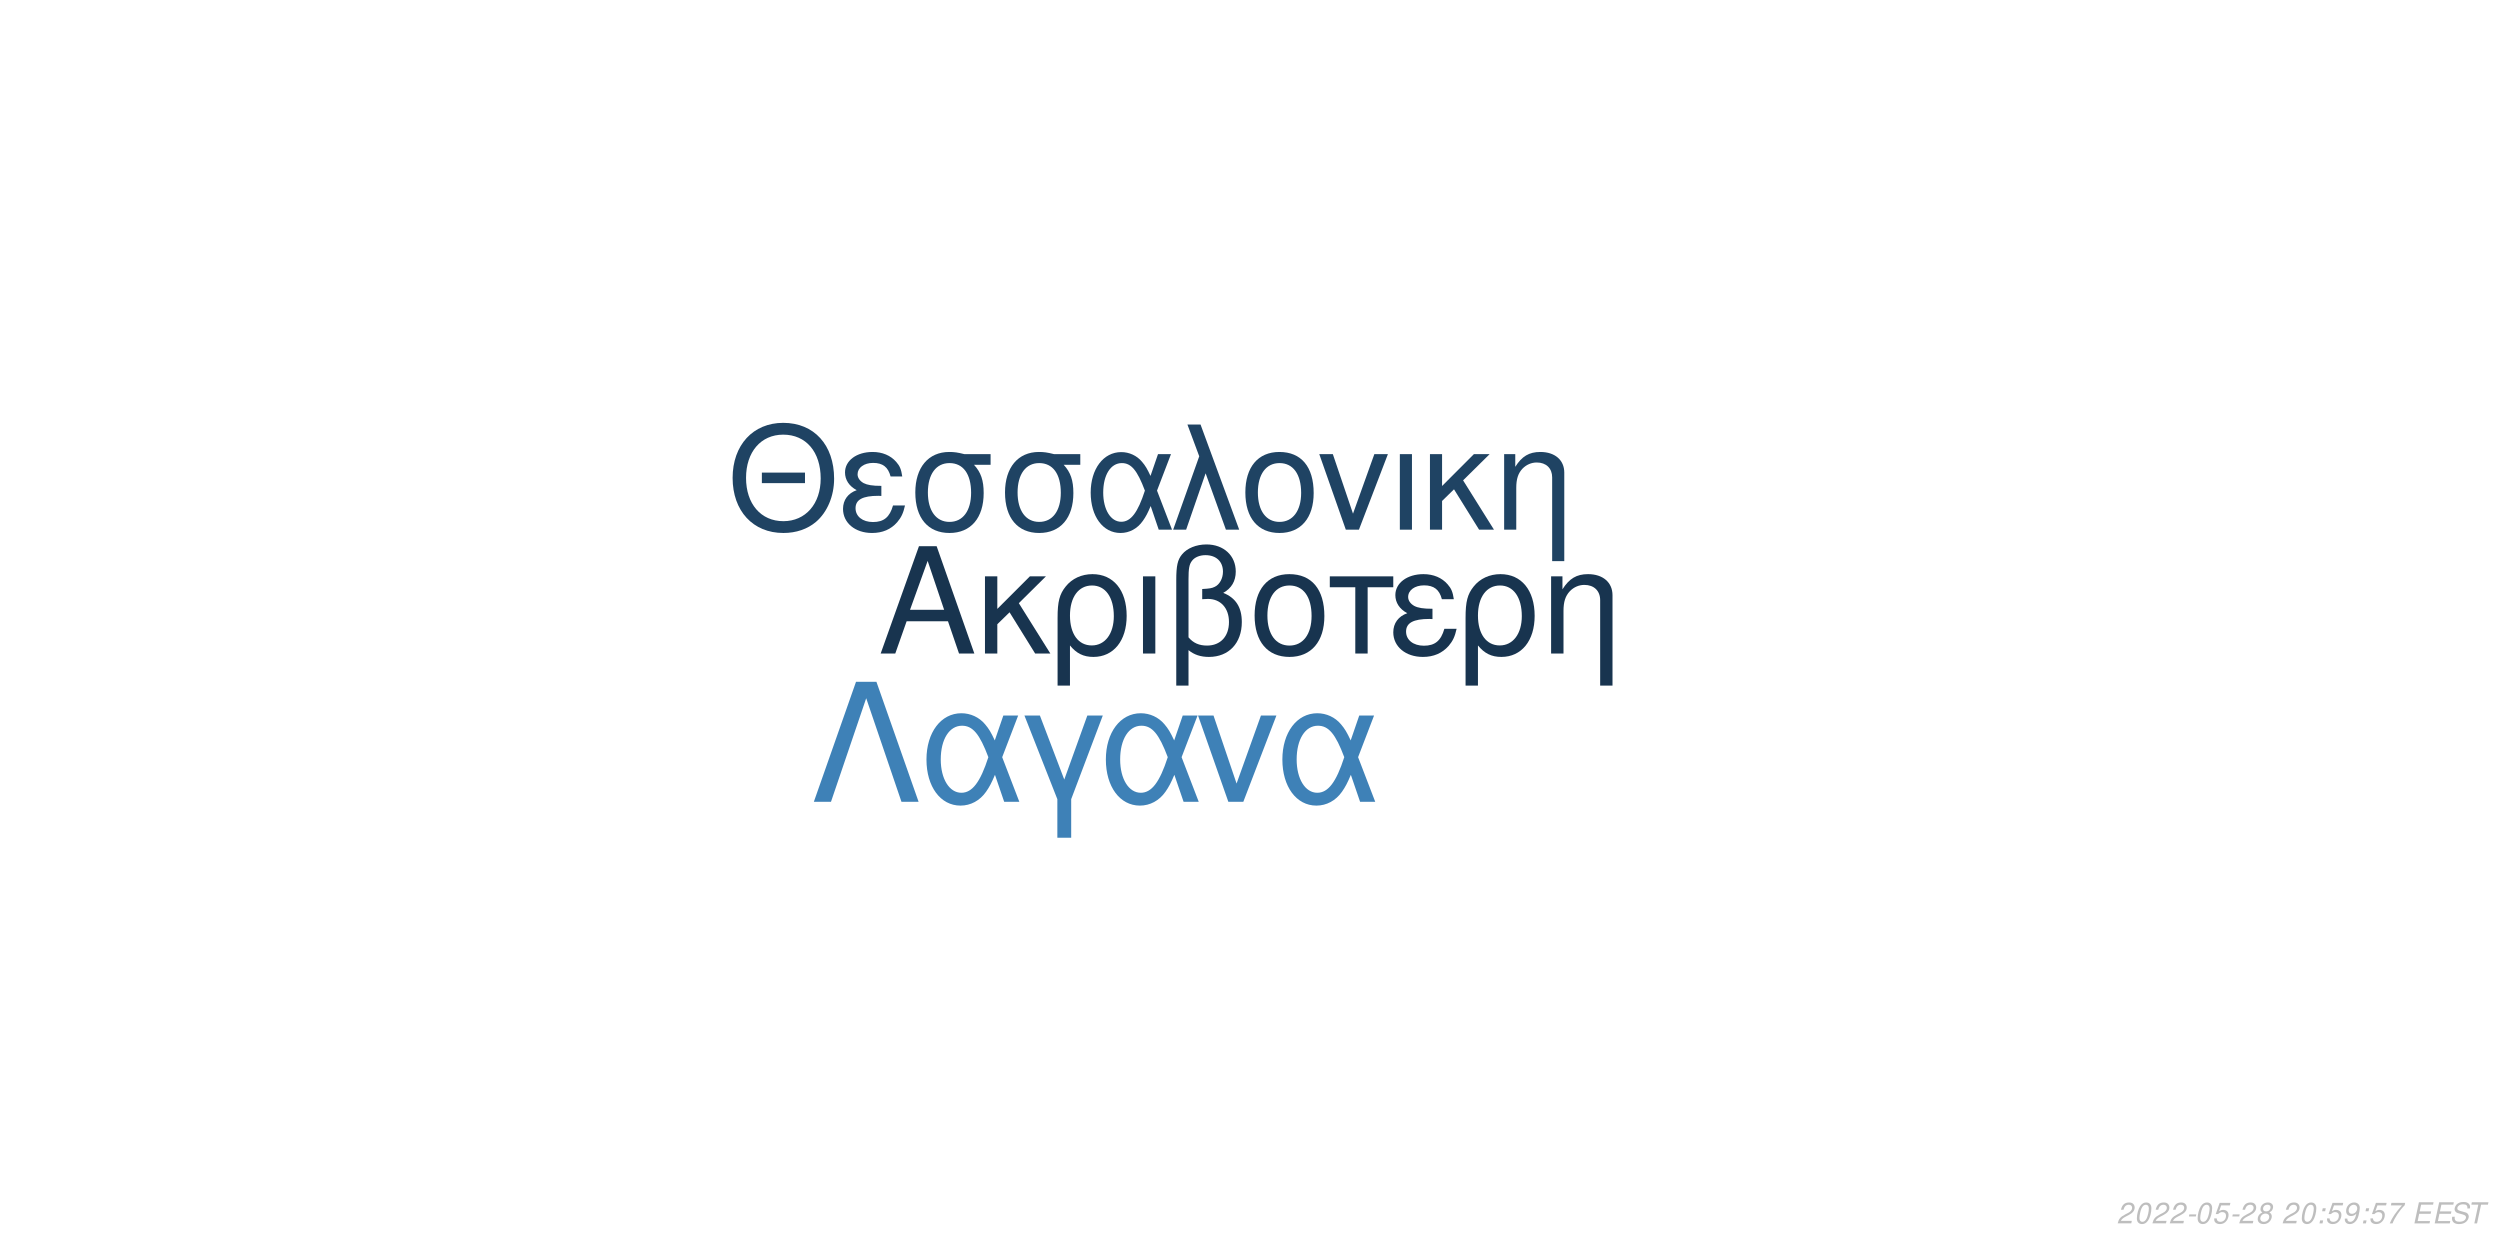
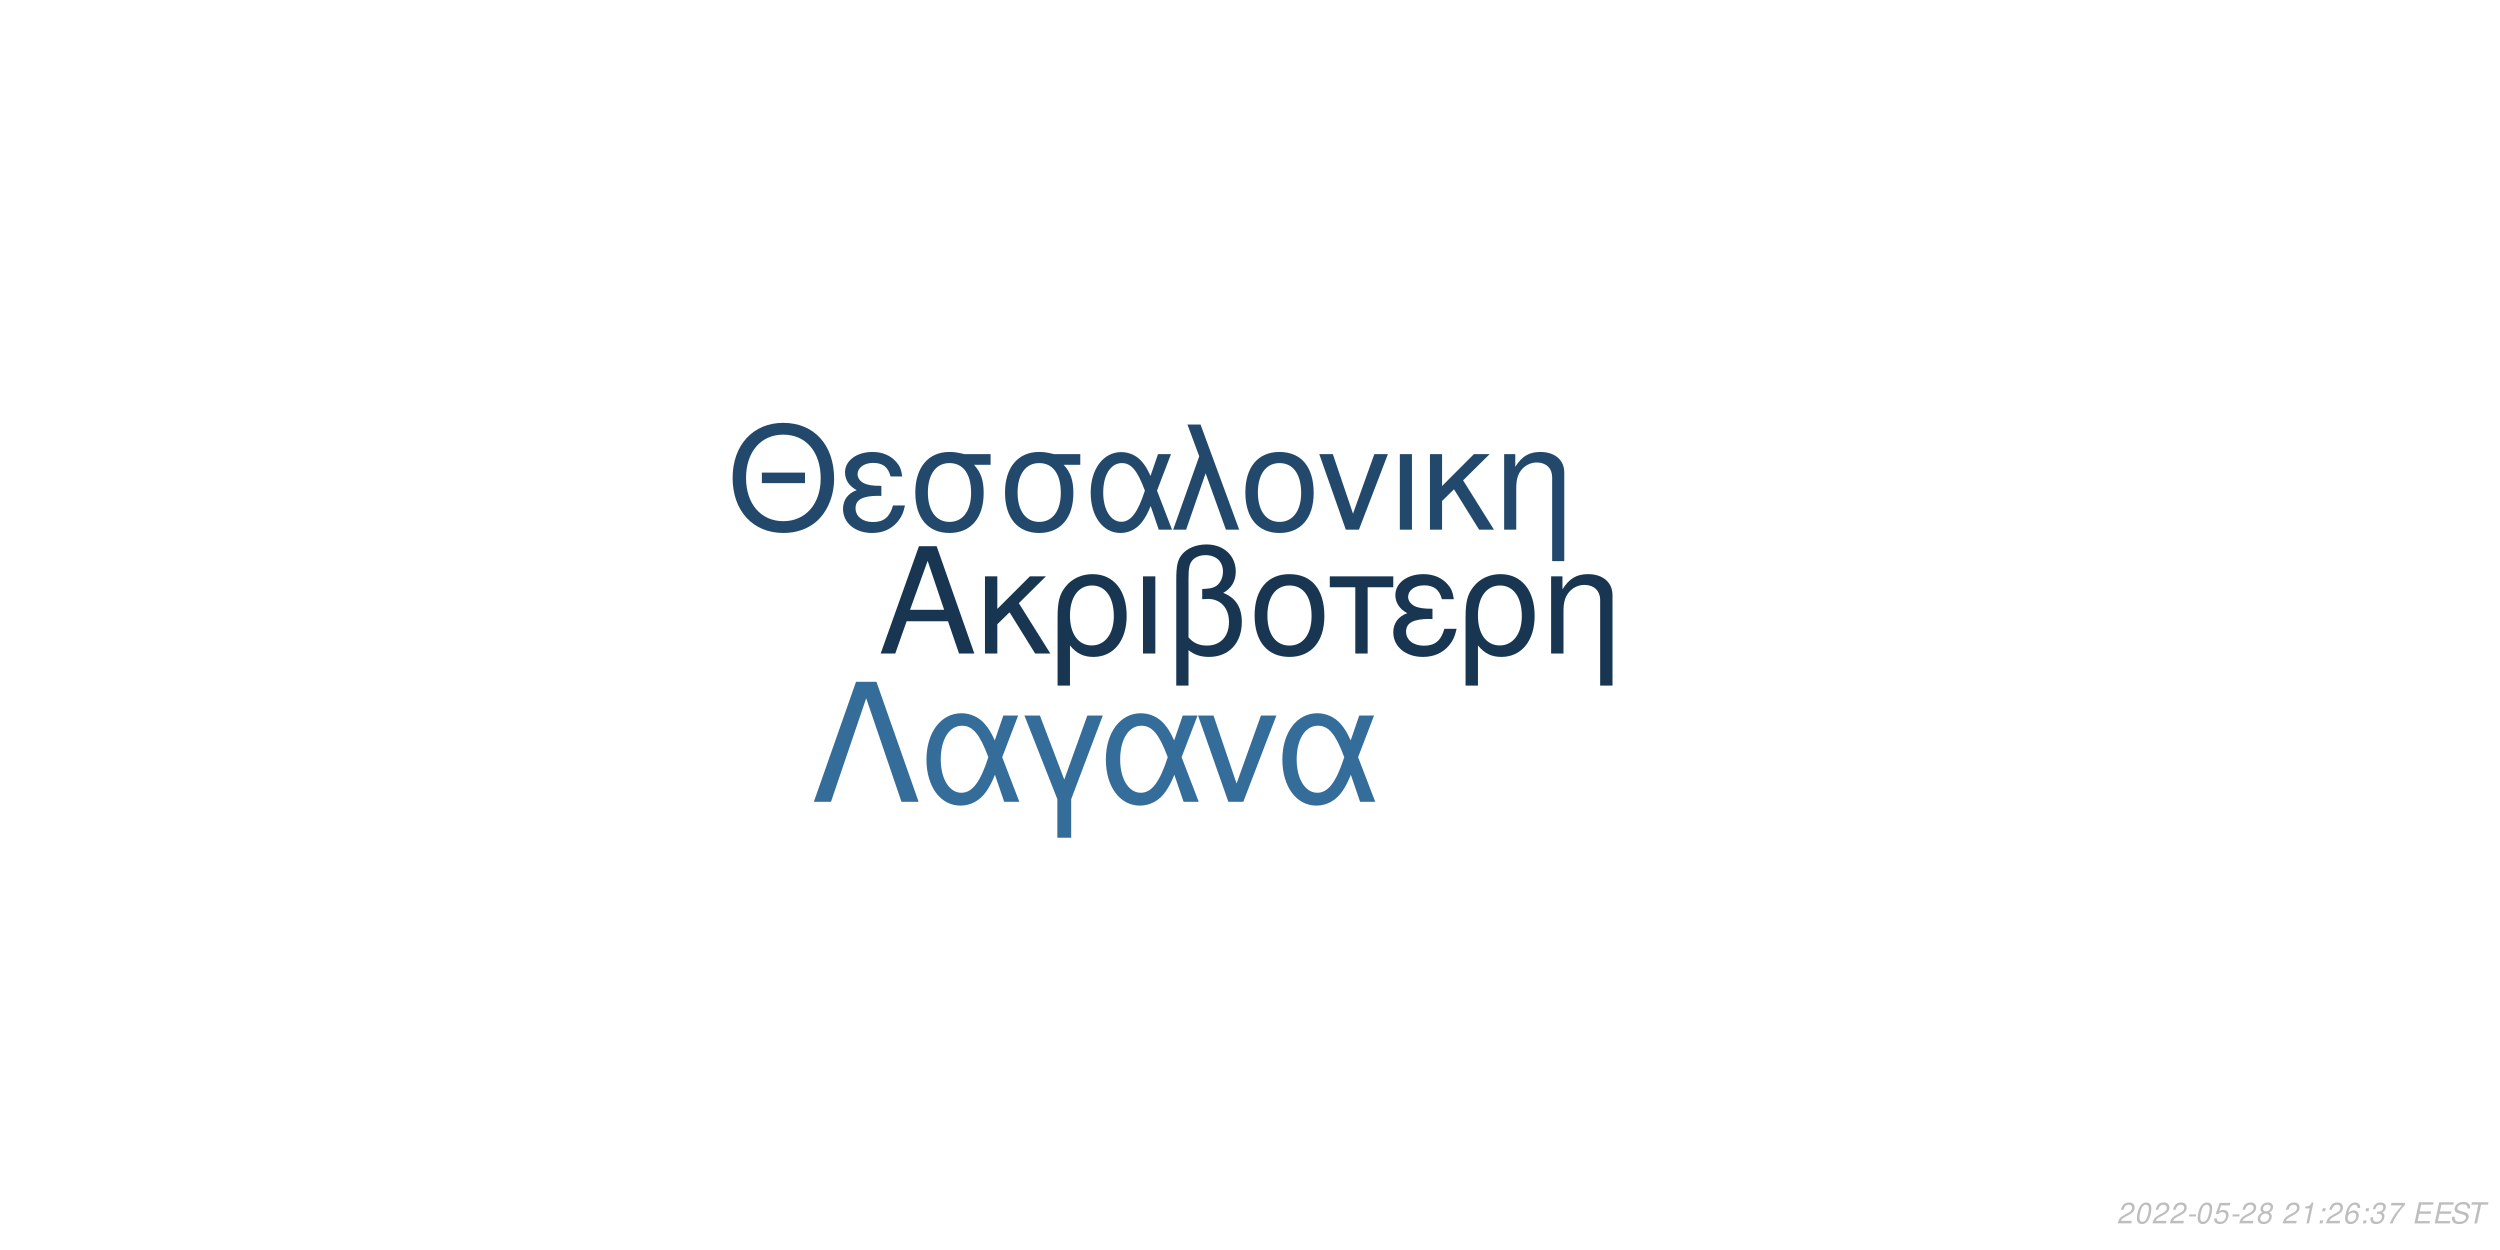
<svg xmlns="http://www.w3.org/2000/svg" xmlns:xlink="http://www.w3.org/1999/xlink" width="864pt" height="432pt" viewBox="0 0 864 432" version="1.1">
  <defs>
    <g>
      <symbol overflow="visible" id="glyph0-0">
        <path style="stroke:none;" d="" />
      </symbol>
      <symbol overflow="visible" id="glyph0-1">
        <path style="stroke:none;" d="M 24.125 -11.141 L 27.938 0 L 33.234 0 L 20.203 -37.094 L 14.094 -37.094 L 0.859 0 L 5.906 0 L 9.828 -11.141 Z M 22.797 -15.109 L 11 -15.109 L 17.094 -32.016 Z M 22.797 -15.109 " />
      </symbol>
      <symbol overflow="visible" id="glyph0-2">
        <path style="stroke:none;" d="M 7.172 -15.422 L 7.172 -26.672 L 2.906 -26.672 L 2.906 0 L 7.172 0 L 7.172 -10.125 L 11.406 -14.25 L 20.25 0 L 25.5 0 L 14.609 -17.406 L 23.969 -26.672 L 18.422 -26.672 Z M 7.172 -15.422 " />
      </symbol>
      <symbol overflow="visible" id="glyph0-3">
        <path style="stroke:none;" d="M 3 11.094 L 7.281 11.094 L 7.281 -2.797 C 9.516 -0.047 11.953 1.172 15.375 1.172 C 22.344 1.172 26.875 -4.422 26.875 -13.031 C 26.875 -21.891 22.297 -27.438 15.062 -27.438 C 11.297 -27.438 7.984 -25.906 5.797 -23.156 C 3.672 -20.516 3 -17.969 3 -12.359 Z M 14.906 -23.516 C 19.547 -23.516 22.438 -19.438 22.438 -12.922 C 22.438 -6.812 19.391 -2.797 14.812 -2.797 C 10.172 -2.797 7.281 -6.766 7.281 -13.125 C 7.281 -19.484 10.234 -23.516 14.906 -23.516 Z M 14.906 -23.516 " />
      </symbol>
      <symbol overflow="visible" id="glyph0-4">
        <path style="stroke:none;" d="M 3.516 0 L 7.781 0 L 7.781 -26.672 L 3.516 -26.672 Z M 3.516 0 " />
      </symbol>
      <symbol overflow="visible" id="glyph0-5">
        <path style="stroke:none;" d="M 4.016 11.094 L 8.25 11.094 L 8.25 -1.172 C 10.172 0.406 12.422 1.172 15.312 1.172 C 22.188 1.172 26.672 -3.609 26.672 -10.891 C 26.672 -15.984 24.578 -19.234 20.25 -20.969 C 23.109 -22.547 24.578 -25.031 24.578 -28.344 C 24.578 -33.844 20.406 -37.703 14.453 -37.703 C 10.938 -37.703 7.734 -36.391 6 -34.25 C 4.484 -32.422 4.016 -30.328 4.016 -25.391 Z M 8.25 -25.656 C 8.25 -29.359 8.5 -30.844 9.469 -32.062 C 10.375 -33.281 12.156 -34 14.094 -34 C 17.812 -34 20.156 -31.812 20.156 -28.297 C 20.156 -25.953 18.984 -23.812 17.297 -23.047 C 16.281 -22.547 15.469 -22.438 12.984 -22.297 L 12.984 -18.781 C 13.734 -18.828 14.344 -18.875 14.969 -18.875 C 19.344 -18.875 22.234 -15.719 22.234 -10.891 C 22.234 -5.906 19.281 -2.75 14.656 -2.75 C 11.953 -2.75 9.922 -3.609 8.25 -5.594 Z M 8.25 -25.656 " />
      </symbol>
      <symbol overflow="visible" id="glyph0-6">
        <path style="stroke:none;" d="M 14.094 -27.438 C 6.562 -27.438 2.094 -22.094 2.094 -13.125 C 2.094 -4.125 6.562 1.172 14.141 1.172 C 21.672 1.172 26.203 -4.172 26.203 -12.922 C 26.203 -22.188 21.828 -27.438 14.094 -27.438 Z M 14.141 -23.516 C 18.938 -23.516 21.781 -19.594 21.781 -12.984 C 21.781 -6.672 18.828 -2.75 14.141 -2.75 C 9.422 -2.75 6.516 -6.672 6.516 -13.125 C 6.516 -19.594 9.422 -23.516 14.141 -23.516 Z M 14.141 -23.516 " />
      </symbol>
      <symbol overflow="visible" id="glyph0-7">
        <path style="stroke:none;" d="M 7.891 0 L 12.156 0 L 12.156 -22.906 L 21.016 -22.906 L 21.016 -26.672 L -0.922 -26.672 L -0.922 -22.906 L 7.891 -22.906 Z M 7.891 0 " />
      </symbol>
      <symbol overflow="visible" id="glyph0-8">
        <path style="stroke:none;" d="M 14.562 -15.469 C 11.344 -15.469 9.562 -15.781 8.297 -16.438 C 6.922 -17.203 6.156 -18.328 6.156 -19.547 C 6.156 -21.891 8.453 -23.562 11.656 -23.562 C 15.062 -23.562 16.953 -22.094 17.812 -18.781 L 21.938 -18.781 C 21.578 -21.266 21.062 -22.5 19.797 -23.922 C 17.812 -26.203 14.906 -27.438 11.453 -27.438 C 5.797 -27.438 1.734 -24.375 1.734 -20.203 C 1.734 -17.609 3.156 -15.375 5.859 -13.938 C 2.797 -12.875 1.016 -10.484 1.016 -7.328 C 1.016 -2.391 5.297 1.172 11.25 1.172 C 14.969 1.172 17.906 -0.109 20.156 -2.641 C 21.578 -4.328 22.297 -5.797 22.906 -8.547 L 18.672 -8.547 C 17.5 -4.422 15.422 -2.703 11.609 -2.703 C 7.938 -2.703 5.438 -4.688 5.438 -7.578 C 5.438 -10.578 7.938 -11.953 13.484 -11.953 C 13.641 -11.953 14.094 -11.953 14.562 -11.906 Z M 14.562 -15.469 " />
      </symbol>
      <symbol overflow="visible" id="glyph0-9">
        <path style="stroke:none;" d="M 3.562 -26.672 L 3.562 0 L 7.844 0 L 7.844 -14.703 C 7.844 -17.906 8.5 -19.891 10.031 -21.531 C 11.406 -22.953 13.188 -23.719 15.062 -23.719 C 18.375 -23.719 20.516 -21.672 20.516 -18.469 L 20.516 11.094 L 24.781 11.094 L 24.781 -20.156 C 24.781 -24.578 21.469 -27.438 16.328 -27.438 C 12.359 -27.438 9.828 -25.906 7.484 -22.188 L 7.484 -26.672 Z M 3.562 -26.672 " />
      </symbol>
      <symbol overflow="visible" id="glyph1-0">
        <path style="stroke:none;" d="" />
      </symbol>
      <symbol overflow="visible" id="glyph1-1">
        <path style="stroke:none;" d="M 26.859 -19.734 L 11.953 -19.734 L 11.953 -16.094 L 26.859 -16.094 Z M 19.328 -36.922 C 8.922 -36.922 1.844 -29.25 1.844 -17.891 C 1.844 -6.484 8.875 1.141 19.391 1.141 C 23.812 1.141 27.703 -0.203 30.641 -2.688 C 34.578 -6.031 36.922 -11.656 36.922 -17.594 C 36.922 -29.297 30 -36.922 19.328 -36.922 Z M 19.328 -32.844 C 27.203 -32.844 32.281 -26.906 32.281 -17.688 C 32.281 -8.922 27.062 -2.938 19.391 -2.938 C 11.609 -2.938 6.484 -8.922 6.484 -17.891 C 6.484 -26.859 11.609 -32.844 19.328 -32.844 Z M 19.328 -32.844 " />
      </symbol>
      <symbol overflow="visible" id="glyph1-2">
        <path style="stroke:none;" d="M 14.25 -15.141 C 11.109 -15.141 9.375 -15.453 8.125 -16.094 C 6.781 -16.844 6.031 -17.938 6.031 -19.141 C 6.031 -21.422 8.266 -23.078 11.406 -23.078 C 14.75 -23.078 16.594 -21.625 17.438 -18.391 L 21.469 -18.391 C 21.125 -20.828 20.625 -22.031 19.391 -23.422 C 17.438 -25.656 14.594 -26.859 11.219 -26.859 C 5.688 -26.859 1.688 -23.875 1.688 -19.781 C 1.688 -17.234 3.094 -15.047 5.734 -13.656 C 2.734 -12.609 1 -10.266 1 -7.172 C 1 -2.344 5.188 1.141 11.016 1.141 C 14.656 1.141 17.547 -0.094 19.734 -2.594 C 21.125 -4.234 21.828 -5.688 22.422 -8.375 L 18.281 -8.375 C 17.141 -4.328 15.094 -2.641 11.359 -2.641 C 7.766 -2.641 5.328 -4.578 5.328 -7.422 C 5.328 -10.359 7.766 -11.703 13.203 -11.703 C 13.359 -11.703 13.797 -11.703 14.25 -11.656 Z M 14.25 -15.141 " />
      </symbol>
      <symbol overflow="visible" id="glyph1-3">
        <path style="stroke:none;" d="M 29 -26.109 L 19.938 -26.109 C 17.594 -26.703 16.438 -26.859 14.703 -26.859 C 7.469 -26.859 2.984 -21.469 2.984 -12.859 C 2.984 -4.031 7.375 1.141 14.797 1.141 C 22.172 1.141 26.609 -4.078 26.609 -12.656 C 26.609 -17.047 25.656 -19.828 23.266 -22.422 L 29 -22.422 Z M 14.797 -23.016 C 19.531 -23.016 22.266 -19.234 22.266 -12.75 C 22.266 -6.531 19.438 -2.688 14.797 -2.688 C 10.172 -2.688 7.328 -6.531 7.328 -12.859 C 7.328 -19.188 10.172 -23.016 14.797 -23.016 Z M 14.797 -23.016 " />
      </symbol>
      <symbol overflow="visible" id="glyph1-4">
        <path style="stroke:none;" d="M 29.344 -26.109 L 24.859 -26.109 L 22.266 -18.578 C 21.125 -21.031 20.484 -22.125 19.328 -23.469 C 17.547 -25.609 14.906 -26.812 12.156 -26.812 C 5.984 -26.812 1.594 -20.984 1.594 -12.812 C 1.594 -4.578 5.828 1.141 11.906 1.141 C 14.953 1.141 17.734 -0.344 19.625 -3.047 C 20.672 -4.531 21.281 -5.688 22.328 -8.172 L 25.109 0 L 29.703 0 L 24.516 -13.5 Z M 20.328 -13.5 C 17.891 -5.922 15.453 -2.734 12.156 -2.734 C 8.516 -2.734 5.922 -6.922 5.922 -12.812 C 5.922 -18.938 8.516 -23.016 12.359 -23.016 C 15.594 -23.016 17.688 -20.531 20.328 -13.5 Z M 20.328 -13.5 " />
      </symbol>
      <symbol overflow="visible" id="glyph1-5">
        <path style="stroke:none;" d="M 1.094 0 L 5.578 0 L 12.312 -19.484 L 19.328 0 L 23.922 0 L 10.562 -36.328 L 6.031 -36.328 L 10.109 -25.359 Z M 1.094 0 " />
      </symbol>
      <symbol overflow="visible" id="glyph1-6">
        <path style="stroke:none;" d="M 13.797 -26.859 C 6.422 -26.859 2.047 -21.625 2.047 -12.859 C 2.047 -4.031 6.422 1.141 13.859 1.141 C 21.234 1.141 25.656 -4.078 25.656 -12.656 C 25.656 -21.719 21.375 -26.859 13.797 -26.859 Z M 13.859 -23.016 C 18.531 -23.016 21.328 -19.188 21.328 -12.703 C 21.328 -6.531 18.438 -2.688 13.859 -2.688 C 9.219 -2.688 6.375 -6.531 6.375 -12.859 C 6.375 -19.188 9.219 -23.016 13.859 -23.016 Z M 13.859 -23.016 " />
      </symbol>
      <symbol overflow="visible" id="glyph1-7">
        <path style="stroke:none;" d="M 14.297 0 L 24.312 -26.109 L 19.625 -26.109 L 12.25 -5.531 L 5.281 -26.109 L 0.594 -26.109 L 9.766 0 Z M 14.297 0 " />
      </symbol>
      <symbol overflow="visible" id="glyph1-8">
        <path style="stroke:none;" d="M 3.438 0 L 7.625 0 L 7.625 -26.109 L 3.438 -26.109 Z M 3.438 0 " />
      </symbol>
      <symbol overflow="visible" id="glyph1-9">
        <path style="stroke:none;" d="M 7.031 -15.094 L 7.031 -26.109 L 2.844 -26.109 L 2.844 0 L 7.031 0 L 7.031 -9.922 L 11.156 -13.953 L 19.828 0 L 24.969 0 L 14.297 -17.047 L 23.469 -26.109 L 18.031 -26.109 Z M 7.031 -15.094 " />
      </symbol>
      <symbol overflow="visible" id="glyph1-10">
        <path style="stroke:none;" d="M 3.484 -26.109 L 3.484 0 L 7.672 0 L 7.672 -14.406 C 7.672 -17.547 8.328 -19.484 9.812 -21.078 C 11.156 -22.469 12.906 -23.219 14.75 -23.219 C 17.984 -23.219 20.078 -21.234 20.078 -18.094 L 20.078 10.859 L 24.266 10.859 L 24.266 -19.734 C 24.266 -24.062 21.031 -26.859 16 -26.859 C 12.109 -26.859 9.609 -25.359 7.328 -21.719 L 7.328 -26.109 Z M 3.484 -26.109 " />
      </symbol>
      <symbol overflow="visible" id="glyph2-0">
        <path style="stroke:none;" d="" />
      </symbol>
      <symbol overflow="visible" id="glyph2-1">
        <path style="stroke:none;" d="M 22.531 -41.484 L 15.484 -41.484 L 0.906 0 L 6.828 0 L 19 -35.797 L 31.188 0 L 37.109 0 Z M 22.531 -41.484 " />
      </symbol>
      <symbol overflow="visible" id="glyph2-2">
        <path style="stroke:none;" d="M 33.516 -29.812 L 28.391 -29.812 L 25.438 -21.219 C 24.125 -24.016 23.391 -25.266 22.078 -26.797 C 20.031 -29.25 17.016 -30.609 13.891 -30.609 C 6.828 -30.609 1.828 -23.953 1.828 -14.625 C 1.828 -5.234 6.656 1.312 13.594 1.312 C 17.078 1.312 20.266 -0.391 22.422 -3.469 C 23.609 -5.172 24.297 -6.484 25.5 -9.328 L 28.688 0 L 33.922 0 L 28 -15.422 Z M 23.219 -15.422 C 20.422 -6.766 17.641 -3.125 13.891 -3.125 C 9.734 -3.125 6.766 -7.906 6.766 -14.625 C 6.766 -21.625 9.734 -26.297 14.109 -26.297 C 17.812 -26.297 20.203 -23.453 23.219 -15.422 Z M 23.219 -15.422 " />
      </symbol>
      <symbol overflow="visible" id="glyph2-3">
        <path style="stroke:none;" d="M 12.062 12.406 L 16.844 12.406 L 16.844 -0.906 L 27.766 -29.812 L 22.422 -29.812 L 14.453 -7.688 L 6.031 -29.812 L 0.688 -29.812 L 12.062 -0.906 Z M 12.062 12.406 " />
      </symbol>
      <symbol overflow="visible" id="glyph2-4">
        <path style="stroke:none;" d="M 16.328 0 L 27.766 -29.812 L 22.422 -29.812 L 14 -6.312 L 6.031 -29.812 L 0.688 -29.812 L 11.156 0 Z M 16.328 0 " />
      </symbol>
      <symbol overflow="visible" id="glyph3-0">
        <path style="stroke:none;" d="" />
      </symbol>
      <symbol overflow="visible" id="glyph3-1">
        <path style="stroke:none;" d="M 5.234 -0.875 L 1.469 -0.875 C 1.641 -1.375 2.203 -1.891 3.109 -2.344 L 4.234 -2.938 C 5.562 -3.625 6.219 -4.469 6.219 -5.484 C 6.219 -5.938 6.062 -6.359 5.797 -6.656 C 5.469 -7.047 4.984 -7.234 4.312 -7.234 C 2.766 -7.234 1.891 -6.453 1.484 -4.734 L 2.375 -4.734 C 2.484 -5.188 2.609 -5.484 2.797 -5.75 C 3.094 -6.203 3.609 -6.453 4.188 -6.453 C 4.891 -6.453 5.344 -6.031 5.344 -5.375 C 5.344 -4.703 4.859 -4.094 4.016 -3.656 L 2.984 -3.125 C 1.234 -2.188 0.797 -1.656 0.344 -0.016 L 5.047 -0.016 Z M 5.234 -0.875 " />
      </symbol>
      <symbol overflow="visible" id="glyph3-2">
        <path style="stroke:none;" d="M 4.203 -7.234 C 3.375 -7.234 2.688 -6.812 2.125 -5.984 C 1.484 -5.047 0.984 -3.188 0.984 -1.734 C 0.984 -1.109 1.172 -0.562 1.484 -0.266 C 1.797 0.047 2.281 0.234 2.766 0.234 C 3.625 0.234 4.281 -0.156 4.859 -1.016 C 5.516 -1.953 6 -3.797 6 -5.266 C 6 -6.5 5.328 -7.234 4.203 -7.234 Z M 4.094 -6.453 C 4.734 -6.453 5.125 -5.984 5.125 -5.156 C 5.125 -4.203 4.781 -2.625 4.406 -1.812 C 3.984 -0.938 3.516 -0.547 2.875 -0.547 C 2.25 -0.547 1.875 -1.031 1.875 -1.828 C 1.875 -2.797 2.203 -4.344 2.594 -5.203 C 2.984 -6.047 3.453 -6.453 4.094 -6.453 Z M 4.094 -6.453 " />
      </symbol>
      <symbol overflow="visible" id="glyph3-3">
        <path style="stroke:none;" d="M 3.516 -3.125 L 1.125 -3.125 L 0.969 -2.406 L 3.359 -2.406 Z M 3.516 -3.125 " />
      </symbol>
      <symbol overflow="visible" id="glyph3-4">
        <path style="stroke:none;" d="M 6.297 -7.094 L 2.594 -7.094 L 1.234 -3.234 L 2.047 -3.234 C 2.656 -3.766 2.938 -3.906 3.531 -3.906 C 4.328 -3.906 4.797 -3.453 4.797 -2.688 C 4.797 -1.438 3.969 -0.547 2.828 -0.547 C 2.031 -0.547 1.609 -0.938 1.578 -1.734 L 0.703 -1.734 L 0.703 -1.516 C 0.703 -0.938 0.844 -0.547 1.188 -0.266 C 1.562 0.062 2.078 0.234 2.703 0.234 C 3.656 0.234 4.391 -0.156 4.984 -0.922 C 5.422 -1.5 5.672 -2.234 5.672 -2.953 C 5.672 -4 4.938 -4.672 3.812 -4.672 C 3.328 -4.672 2.906 -4.547 2.406 -4.234 L 3.109 -6.219 L 6.109 -6.219 Z M 6.297 -7.094 " />
      </symbol>
      <symbol overflow="visible" id="glyph3-5">
        <path style="stroke:none;" d="M 4.766 -3.797 C 5.078 -3.969 5.234 -4.078 5.438 -4.234 C 5.812 -4.594 6.062 -5.172 6.062 -5.734 C 6.062 -6.625 5.344 -7.234 4.266 -7.234 C 2.812 -7.234 1.703 -6.219 1.703 -4.875 C 1.703 -4.406 1.875 -4.125 2.359 -3.812 C 1.297 -3.312 0.75 -2.516 0.75 -1.469 C 0.75 -0.438 1.547 0.234 2.812 0.234 C 3.656 0.234 4.359 -0.094 4.938 -0.734 C 5.359 -1.234 5.609 -1.859 5.609 -2.438 C 5.609 -3.047 5.312 -3.516 4.766 -3.797 Z M 4.109 -6.453 C 4.797 -6.453 5.188 -6.125 5.188 -5.578 C 5.188 -5.266 5.062 -4.922 4.859 -4.672 C 4.562 -4.312 4.188 -4.156 3.656 -4.156 C 2.984 -4.156 2.594 -4.453 2.594 -4.984 C 2.594 -5.859 3.203 -6.453 4.109 -6.453 Z M 3.453 -3.406 C 4.234 -3.406 4.734 -2.984 4.734 -2.312 C 4.734 -1.312 3.922 -0.547 2.875 -0.547 C 2.125 -0.547 1.625 -0.969 1.625 -1.625 C 1.625 -2.609 2.438 -3.406 3.453 -3.406 Z M 3.453 -3.406 " />
      </symbol>
      <symbol overflow="visible" id="glyph3-6">
        <path style="stroke:none;" d="" />
      </symbol>
      <symbol overflow="visible" id="glyph3-7">
+         <path style="stroke:none;" d="M 3.703 -5.188 L 2.594 0 L 3.469 0 L 5.016 -7.234 L 4.438 -7.234 C 3.906 -6.156 3.688 -6.016 2.234 -5.812 L 2.109 -5.188 Z M 3.703 -5.188 " />
+       </symbol>
+       <symbol overflow="visible" id="glyph3-8">
        <path style="stroke:none;" d="M 2.359 -1.031 L 1.312 -1.031 L 1.094 0 L 2.141 0 Z M 3.266 -5.234 L 2.219 -5.234 L 2 -4.203 L 3.047 -4.203 Z M 3.266 -5.234 " />
      </symbol>
-       <symbol overflow="visible" id="glyph3-8">
-         <path style="stroke:none;" d="M 0.844 -1.656 C 0.844 -1.547 0.844 -1.438 0.844 -1.375 C 0.844 -0.406 1.531 0.234 2.578 0.234 C 3.203 0.234 3.766 0.016 4.297 -0.438 C 4.938 -1 5.312 -1.656 5.594 -2.719 C 5.844 -3.672 6.016 -4.766 6.016 -5.375 C 6.016 -5.844 5.844 -6.328 5.547 -6.656 C 5.203 -7.031 4.703 -7.234 4.062 -7.234 C 2.516 -7.234 1.297 -5.938 1.297 -4.266 C 1.297 -3.203 1.984 -2.547 3.047 -2.547 C 3.484 -2.547 3.953 -2.672 4.281 -2.891 C 4.406 -2.984 4.547 -3.078 4.828 -3.344 C 4.438 -1.484 3.703 -0.547 2.703 -0.547 C 2.109 -0.547 1.719 -0.938 1.719 -1.547 L 1.719 -1.656 Z M 3.953 -6.453 C 4.625 -6.453 5.141 -5.953 5.141 -5.281 C 5.141 -4.188 4.312 -3.312 3.297 -3.312 C 2.594 -3.312 2.172 -3.734 2.172 -4.453 C 2.172 -5.562 2.984 -6.453 3.953 -6.453 Z M 3.953 -6.453 " />
+       <symbol overflow="visible" id="glyph3-9">
+         <path style="stroke:none;" d="M 6.125 -5.344 L 6.141 -5.625 C 6.141 -6.609 5.453 -7.234 4.391 -7.234 C 3.438 -7.234 2.641 -6.719 2.016 -5.703 C 1.422 -4.781 0.938 -2.953 0.938 -1.688 C 0.938 -0.516 1.688 0.234 2.859 0.234 C 3.703 0.234 4.438 -0.156 5 -0.875 C 5.406 -1.422 5.672 -2.156 5.672 -2.766 C 5.672 -3.812 4.969 -4.5 3.906 -4.5 C 3.234 -4.5 2.672 -4.234 2.094 -3.625 C 2.406 -5.375 3.234 -6.453 4.25 -6.453 C 4.703 -6.453 5.062 -6.234 5.172 -5.844 C 5.203 -5.719 5.234 -5.578 5.25 -5.344 Z M 3.656 -3.734 C 4.344 -3.734 4.797 -3.281 4.797 -2.625 C 4.797 -1.469 3.984 -0.547 2.984 -0.547 C 2.297 -0.547 1.812 -1.047 1.812 -1.766 C 1.812 -2.859 2.625 -3.734 3.656 -3.734 Z M 3.656 -3.734 " />
      </symbol>
-       <symbol overflow="visible" id="glyph3-9">
+       <symbol overflow="visible" id="glyph3-10">
+         <path style="stroke:none;" d="M 2.922 -3.312 C 3.125 -3.344 3.234 -3.344 3.375 -3.344 C 4.203 -3.344 4.688 -3 4.688 -2.406 C 4.688 -1.312 3.906 -0.547 2.781 -0.547 C 2.047 -0.547 1.594 -0.938 1.594 -1.562 C 1.594 -1.719 1.609 -1.844 1.656 -2.094 L 0.766 -2.094 C 0.734 -1.797 0.719 -1.641 0.719 -1.469 C 0.719 -0.375 1.406 0.234 2.641 0.234 C 3.547 0.234 4.297 -0.078 4.812 -0.656 C 5.266 -1.156 5.562 -1.875 5.562 -2.547 C 5.562 -3.125 5.344 -3.453 4.797 -3.734 C 5.641 -4.234 6.016 -4.844 6.016 -5.734 C 6.016 -6.656 5.312 -7.234 4.203 -7.234 C 3.375 -7.234 2.672 -6.938 2.188 -6.375 C 1.891 -6.031 1.703 -5.641 1.516 -4.906 L 2.391 -4.906 C 2.5 -5.359 2.594 -5.594 2.734 -5.812 C 3.047 -6.234 3.516 -6.453 4.078 -6.453 C 4.734 -6.453 5.141 -6.125 5.141 -5.578 C 5.141 -5.188 5.016 -4.797 4.797 -4.547 C 4.516 -4.234 4 -4.062 3.266 -4.062 L 3.078 -4.062 Z M 2.922 -3.312 " />
+       </symbol>
+       <symbol overflow="visible" id="glyph3-11">
        <path style="stroke:none;" d="M 6.703 -7.094 L 1.953 -7.094 L 1.766 -6.219 L 5.594 -6.219 C 3.344 -3.688 2.266 -2.109 1.375 0 L 2.344 0 C 3.031 -1.906 4.828 -4.594 6.547 -6.281 Z M 6.703 -7.094 " />
      </symbol>
-       <symbol overflow="visible" id="glyph3-10">
+       <symbol overflow="visible" id="glyph3-12">
        <path style="stroke:none;" d="M 2.547 -3.312 L 6.5 -3.312 L 6.688 -4.141 L 2.719 -4.141 L 3.219 -6.469 L 7.344 -6.469 L 7.516 -7.297 L 2.453 -7.297 L 0.906 0 L 6.125 0 L 6.297 -0.812 L 2.016 -0.812 Z M 2.547 -3.312 " />
      </symbol>
-       <symbol overflow="visible" id="glyph3-11">
+       <symbol overflow="visible" id="glyph3-13">
        <path style="stroke:none;" d="M 7.062 -5.156 C 7.125 -5.438 7.141 -5.562 7.141 -5.703 C 7.141 -6.156 6.938 -6.594 6.594 -6.891 C 6.188 -7.25 5.656 -7.406 4.875 -7.406 C 3.844 -7.406 3.047 -7.125 2.5 -6.562 C 2.094 -6.141 1.781 -5.438 1.781 -4.922 C 1.781 -4.297 2.219 -3.766 2.891 -3.562 L 4.594 -3.094 C 5.406 -2.859 5.734 -2.578 5.734 -2.094 C 5.734 -1.781 5.547 -1.406 5.266 -1.141 C 4.844 -0.766 4.266 -0.578 3.453 -0.578 C 2.328 -0.578 1.812 -0.984 1.812 -1.906 C 1.812 -2.047 1.812 -2.125 1.844 -2.312 L 0.984 -2.312 C 0.906 -2.062 0.891 -1.906 0.891 -1.688 C 0.891 -0.484 1.797 0.234 3.297 0.234 C 4.359 0.234 5.234 -0.062 5.812 -0.609 C 6.344 -1.078 6.688 -1.797 6.688 -2.375 C 6.688 -2.641 6.609 -2.906 6.453 -3.156 C 6.234 -3.5 5.938 -3.703 5.469 -3.828 L 3.75 -4.312 C 2.984 -4.547 2.734 -4.734 2.734 -5.188 C 2.734 -5.547 2.875 -5.844 3.188 -6.109 C 3.547 -6.438 4.031 -6.594 4.703 -6.594 C 5.266 -6.594 5.688 -6.484 5.906 -6.297 C 6.094 -6.125 6.219 -5.797 6.219 -5.516 C 6.219 -5.422 6.203 -5.344 6.188 -5.156 Z M 7.062 -5.156 " />
      </symbol>
-       <symbol overflow="visible" id="glyph3-12">
+       <symbol overflow="visible" id="glyph3-14">
        <path style="stroke:none;" d="M 4.938 -6.469 L 7.312 -6.469 L 7.484 -7.297 L 1.75 -7.297 L 1.578 -6.469 L 3.984 -6.469 L 2.609 0 L 3.547 0 Z M 4.938 -6.469 " />
      </symbol>
    </g>
  </defs>
  <g id="surface1">
    <rect x="0" y="0" width="864" height="432" style="fill:rgb(100%,100%,100%);fill-opacity:1;stroke:none;" />
-     <g style="fill:rgb(9.412%,20.392%,30.98%);fill-opacity:1;">
+     <g style="fill:rgb(9.412%,21.176%,31.765%);fill-opacity:1;">
      <use xlink:href="#glyph0-1" x="303.5" y="225.861" />
      <use xlink:href="#glyph0-2" x="337.5" y="225.861" />
      <use xlink:href="#glyph0-3" x="362.5" y="225.861" />
      <use xlink:href="#glyph0-4" x="391.5" y="225.861" />
      <use xlink:href="#glyph0-5" x="402.5" y="225.861" />
      <use xlink:href="#glyph0-6" x="431.5" y="225.861" />
      <use xlink:href="#glyph0-7" x="460.5" y="225.861" />
      <use xlink:href="#glyph0-8" x="480.5" y="225.861" />
      <use xlink:href="#glyph0-3" x="503.5" y="225.861" />
      <use xlink:href="#glyph0-9" x="532.5" y="225.861" />
    </g>
-     <g style="fill:rgb(12.157%,26.275%,38.824%);fill-opacity:1;">
+     <g style="fill:rgb(13.333%,28.627%,41.961%);fill-opacity:1;">
      <use xlink:href="#glyph1-1" x="251.348" y="183.058" />
      <use xlink:href="#glyph1-2" x="290.348" y="183.058" />
      <use xlink:href="#glyph1-3" x="313.348" y="183.058" />
      <use xlink:href="#glyph1-3" x="344.348" y="183.058" />
      <use xlink:href="#glyph1-4" x="375.348" y="183.058" />
      <use xlink:href="#glyph1-5" x="404.348" y="183.058" />
      <use xlink:href="#glyph1-6" x="428.348" y="183.058" />
      <use xlink:href="#glyph1-7" x="455.348" y="183.058" />
      <use xlink:href="#glyph1-8" x="480.348" y="183.058" />
      <use xlink:href="#glyph1-9" x="491.348" y="183.058" />
      <use xlink:href="#glyph1-10" x="516.348" y="183.058" />
    </g>
-     <g style="fill:rgb(24.314%,50.588%,71.765%);fill-opacity:1;">
+     <g style="fill:rgb(20.392%,42.353%,60.392%);fill-opacity:1;">
      <use xlink:href="#glyph2-1" x="280.359" y="277.105" />
      <use xlink:href="#glyph2-2" x="318.359" y="277.105" />
      <use xlink:href="#glyph2-3" x="353.359" y="277.105" />
      <use xlink:href="#glyph2-2" x="380.359" y="277.105" />
      <use xlink:href="#glyph2-4" x="413.359" y="277.105" />
      <use xlink:href="#glyph2-2" x="441.359" y="277.105" />
    </g>
    <g style="fill:rgb(74.51%,74.51%,74.51%);fill-opacity:1;">
      <use xlink:href="#glyph3-1" x="731.52" y="422.81" />
      <use xlink:href="#glyph3-2" x="737.52" y="422.81" />
      <use xlink:href="#glyph3-1" x="743.52" y="422.81" />
      <use xlink:href="#glyph3-1" x="749.52" y="422.81" />
      <use xlink:href="#glyph3-3" x="755.52" y="422.81" />
      <use xlink:href="#glyph3-2" x="758.52" y="422.81" />
      <use xlink:href="#glyph3-4" x="764.52" y="422.81" />
      <use xlink:href="#glyph3-3" x="770.52" y="422.81" />
      <use xlink:href="#glyph3-1" x="773.52" y="422.81" />
      <use xlink:href="#glyph3-5" x="779.52" y="422.81" />
      <use xlink:href="#glyph3-6" x="785.52" y="422.81" />
      <use xlink:href="#glyph3-1" x="788.52" y="422.81" />
-       <use xlink:href="#glyph3-2" x="794.52" y="422.81" />
-       <use xlink:href="#glyph3-7" x="800.52" y="422.81" />
-       <use xlink:href="#glyph3-4" x="803.52" y="422.81" />
-       <use xlink:href="#glyph3-8" x="809.52" y="422.81" />
-       <use xlink:href="#glyph3-7" x="815.52" y="422.81" />
-       <use xlink:href="#glyph3-4" x="818.52" y="422.81" />
-       <use xlink:href="#glyph3-9" x="824.52" y="422.81" />
+       <use xlink:href="#glyph3-7" x="794.52" y="422.81" />
+       <use xlink:href="#glyph3-8" x="800.52" y="422.81" />
+       <use xlink:href="#glyph3-1" x="803.52" y="422.81" />
+       <use xlink:href="#glyph3-9" x="809.52" y="422.81" />
+       <use xlink:href="#glyph3-8" x="815.52" y="422.81" />
+       <use xlink:href="#glyph3-10" x="818.52" y="422.81" />
+       <use xlink:href="#glyph3-11" x="824.52" y="422.81" />
      <use xlink:href="#glyph3-6" x="830.52" y="422.81" />
-       <use xlink:href="#glyph3-10" x="833.52" y="422.81" />
-       <use xlink:href="#glyph3-10" x="840.52" y="422.81" />
-       <use xlink:href="#glyph3-11" x="846.52" y="422.81" />
-       <use xlink:href="#glyph3-12" x="852.52" y="422.81" />
+       <use xlink:href="#glyph3-12" x="833.52" y="422.81" />
+       <use xlink:href="#glyph3-12" x="840.52" y="422.81" />
+       <use xlink:href="#glyph3-13" x="846.52" y="422.81" />
+       <use xlink:href="#glyph3-14" x="852.52" y="422.81" />
    </g>
  </g>
</svg>
